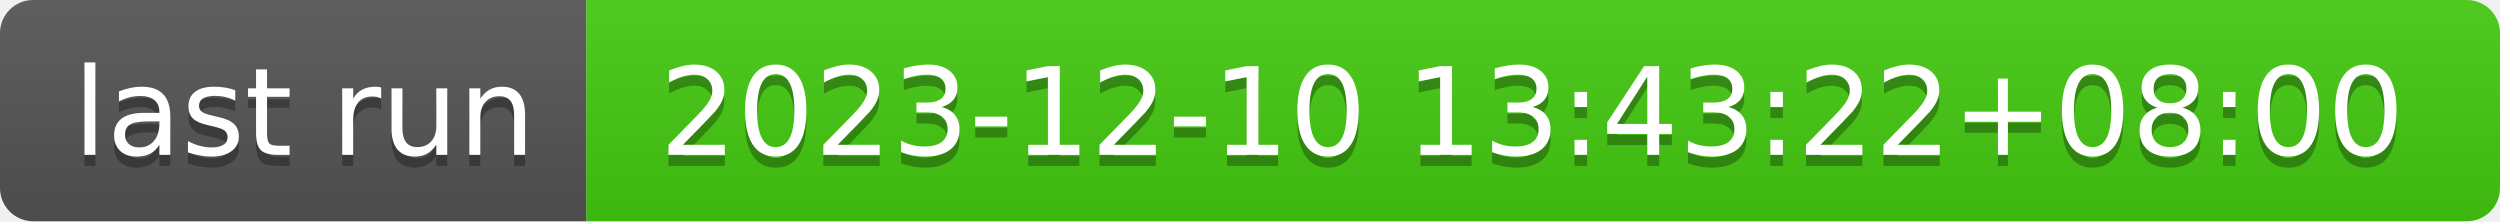
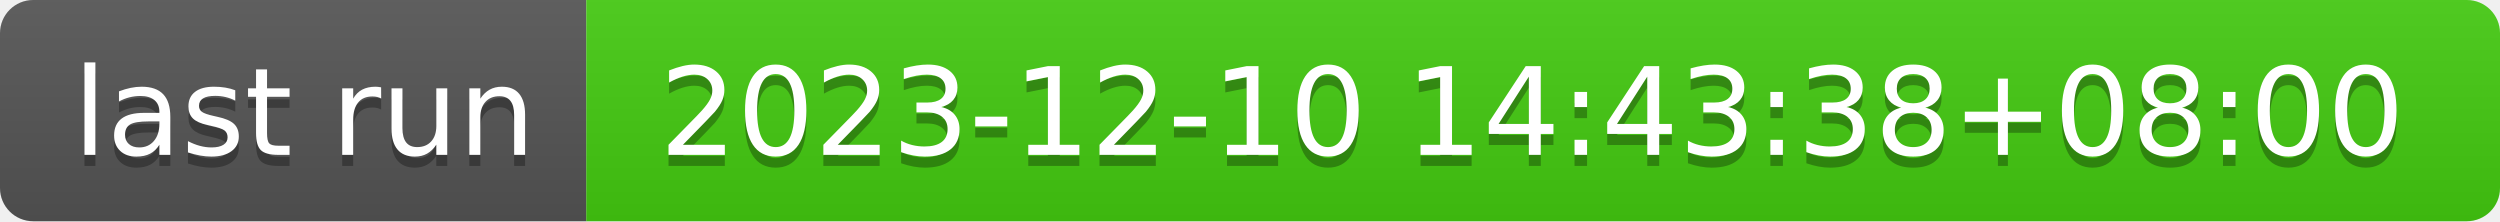
- <svg xmlns="http://www.w3.org/2000/svg" width="226" height="20" role="img" aria-label="last run: 2023-12-10 13:43:22+08:00">
+ <svg xmlns="http://www.w3.org/2000/svg" width="226" height="20" role="img" aria-label="last run: 2023-12-10 14:43:38+08:00">
  <linearGradient id="s" x2="0" y2="100%">
    <stop offset="0" stop-color="#bbb" stop-opacity=".1" />
    <stop offset="1" stop-opacity=".1" />
  </linearGradient>
  <clipPath id="r">
    <rect width="226" height="20" rx="3" fill="#fff" />
  </clipPath>
  <g clip-path="url(#r)">
    <rect width="53" height="20" fill="#555" />
    <rect x="53" width="173" height="20" fill="#4c1" />
    <rect width="226" height="20" fill="url(#s)" />
  </g>
  <g fill="#fff" text-anchor="middle" font-family="Verdana,Geneva,DejaVu Sans,sans-serif" text-rendering="geometricPrecision" font-size="110">
    <text aria-hidden="true" x="275" y="150" fill="#010101" fill-opacity=".3" transform="scale(.1)" textLength="430">last run</text>
    <text x="275" y="140" transform="scale(.1)" fill="#fff" textLength="430">last run</text>
-     <text aria-hidden="true" x="1385" y="150" fill="#010101" fill-opacity=".3" transform="scale(.1)" textLength="1630">2023-12-10 13:43:22+08:00</text>
-     <text x="1385" y="140" transform="scale(.1)" fill="#fff" textLength="1630">2023-12-10 13:43:22+08:00</text>
+     <text aria-hidden="true" x="1385" y="150" fill="#010101" fill-opacity=".3" transform="scale(.1)" textLength="1630">2023-12-10 14:43:38+08:00</text>
+     <text x="1385" y="140" transform="scale(.1)" fill="#fff" textLength="1630">2023-12-10 14:43:38+08:00</text>
  </g>
</svg>
